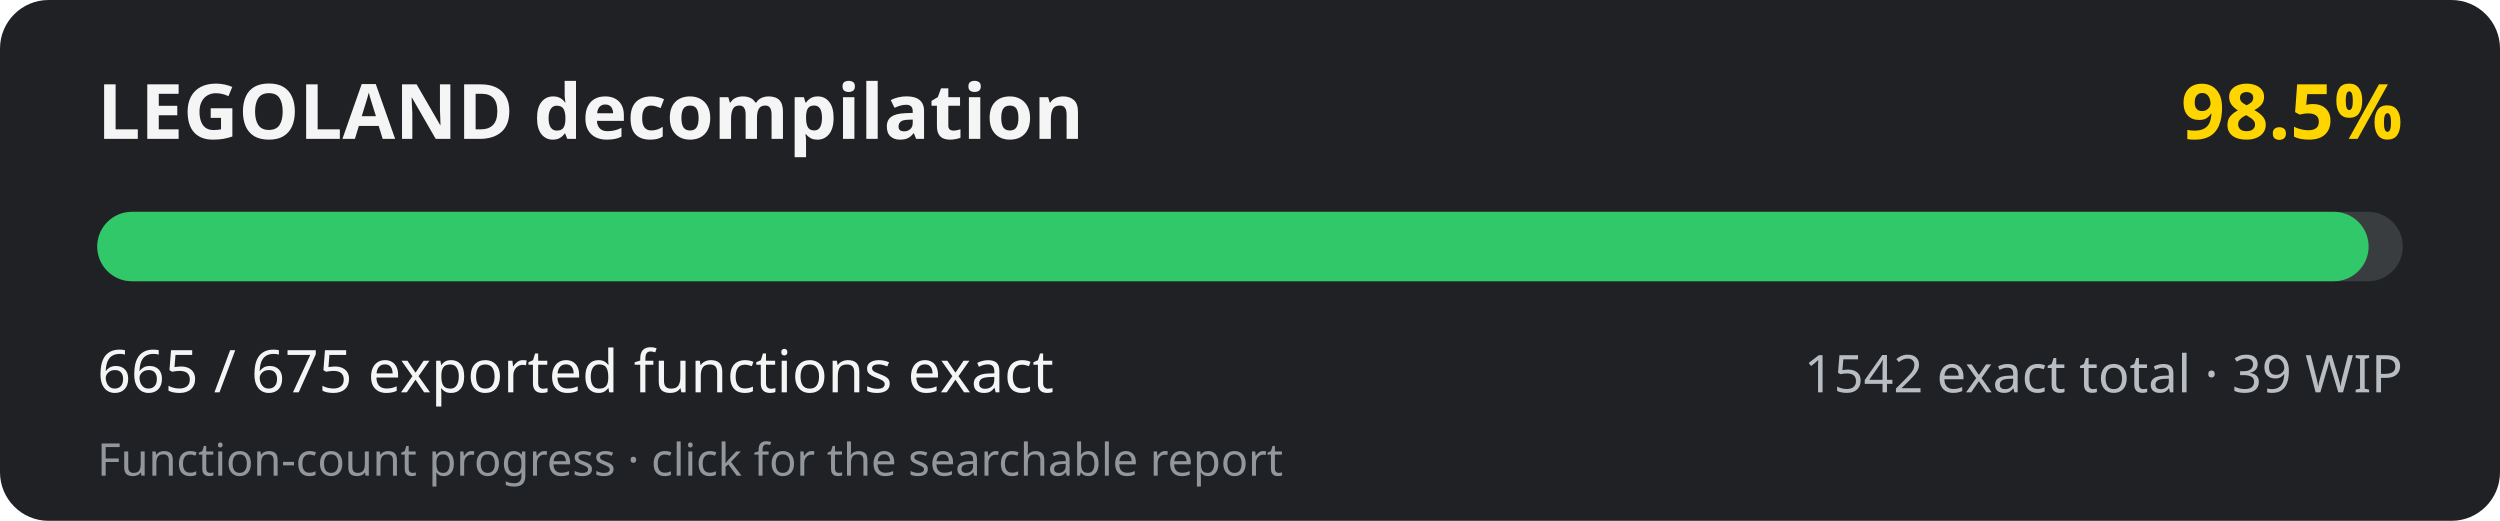
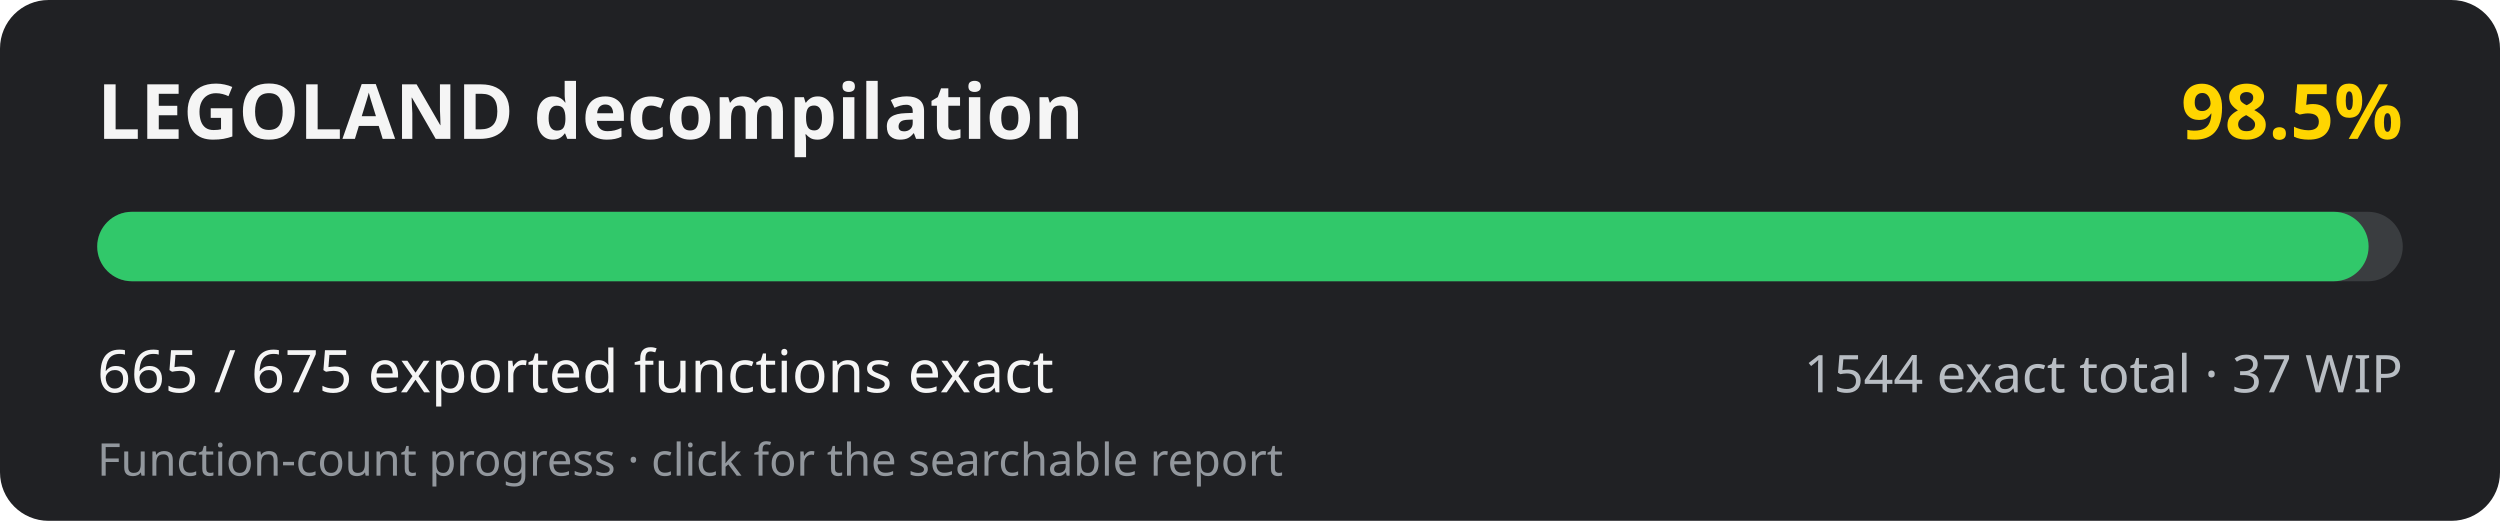
<svg xmlns="http://www.w3.org/2000/svg" width="720" height="150" viewBox="0 0 720 150" role="img" aria-labelledby="title desc">
  <rect width="720" height="150" rx="14" fill="#202124" />
  <text x="28" y="40" fill="#f5f5f5" font-family="system-ui, sans-serif" font-size="22" font-weight="700">LEGOLAND decompilation</text>
  <text x="692" y="40" fill="#ffd500" text-anchor="end" font-family="system-ui, sans-serif" font-size="22" font-weight="700">98.5%</text>
  <rect x="28" y="61" width="664" height="20" rx="10" fill="#3a3d40" />
  <rect x="28" y="61" width="654.16" height="20" rx="10" fill="#31c86a" />
  <text x="28" y="113" fill="#f5f5f5" font-family="system-ui, sans-serif" font-size="17">665 / 675 exported functions exact</text>
-   <text x="692" y="113" fill="#b8bdc3" text-anchor="end" font-family="system-ui, sans-serif" font-size="15">1542 exact total · 39 WIP</text>
+   <text x="692" y="113" fill="#b8bdc3" text-anchor="end" font-family="system-ui, sans-serif" font-size="15">1544 exact total · 37 WIP</text>
  <text x="28" y="137" fill="#92979d" font-family="system-ui, sans-serif" font-size="13">Function-count progress · click for the searchable report</text>
</svg>
